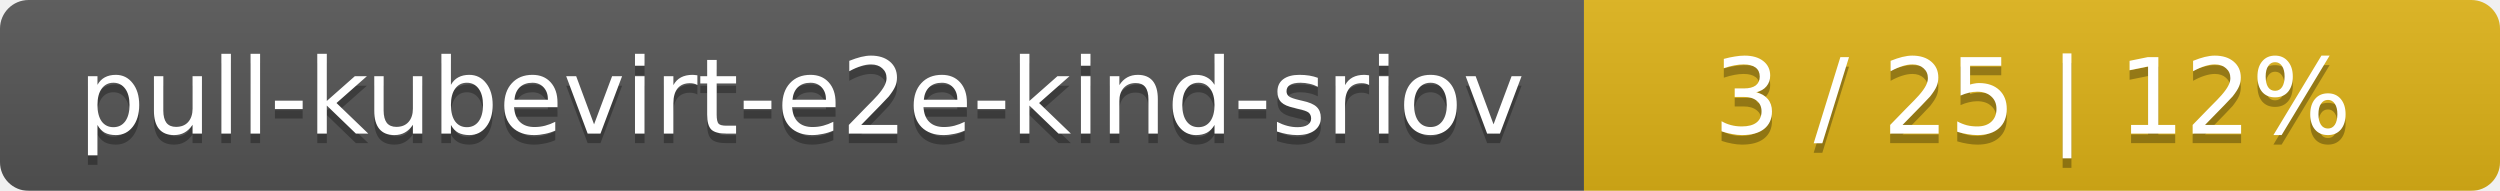
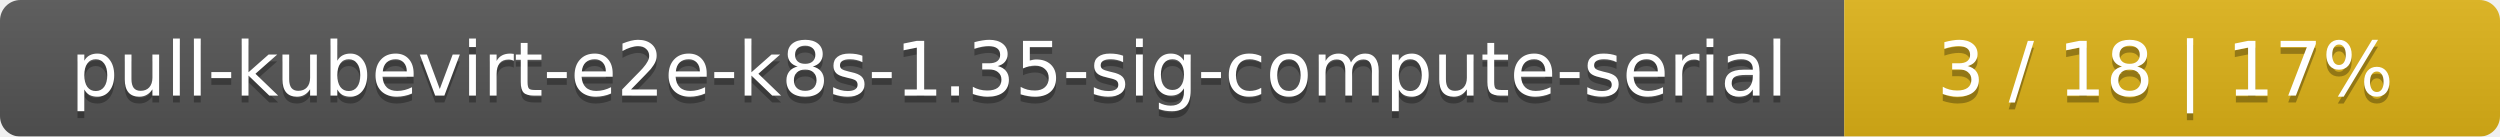
- <svg xmlns="http://www.w3.org/2000/svg" width="262" height="20">
+ <svg xmlns="http://www.w3.org/2000/svg" width="366" height="20">
  <linearGradient id="smooth" x2="0" y2="100%">
    <stop offset="0" stop-color="#bbb" stop-opacity=".1" />
    <stop offset="1" stop-opacity=".1" />
  </linearGradient>
  <mask id="round">
-     <rect width="262" height="20" rx="3" fill="#fff" />
+     <rect width="366" height="20" rx="3" fill="#fff" />
  </mask>
  <g mask="url(#round)">
-     <rect width="166" height="20" fill="#555" />
-     <rect x="166" width="96" height="20" fill="#dfb317" />
-     <rect width="262" height="20" fill="url(#smooth)" />
+     <rect width="270" height="20" fill="#555" />
+     <rect x="270" width="96" height="20" fill="#dfb317" />
+     <rect width="366" height="20" fill="url(#smooth)" />
  </g>
  <g fill="#fff" text-anchor="middle" font-family="DejaVu Sans,Verdana,Geneva,sans-serif" font-size="11">
-     <text x="84" y="15" fill="#010101" fill-opacity=".3">pull-kubevirt-e2e-kind-sriov</text>
-     <text x="84" y="14">pull-kubevirt-e2e-kind-sriov</text>
-     <text x="213" y="15" fill="#010101" fill-opacity=".3">3 / 25    |    12%</text>
-     <text x="213" y="14">3 / 25    |    12%</text>
+     <text x="136" y="15" fill="#010101" fill-opacity=".3">pull-kubevirt-e2e-k8s-1.35-sig-compute-serial</text>
+     <text x="136" y="14">pull-kubevirt-e2e-k8s-1.35-sig-compute-serial</text>
+     <text x="317" y="15" fill="#010101" fill-opacity=".3">3 / 18    |    17%</text>
+     <text x="317" y="14">3 / 18    |    17%</text>
  </g>
</svg>
